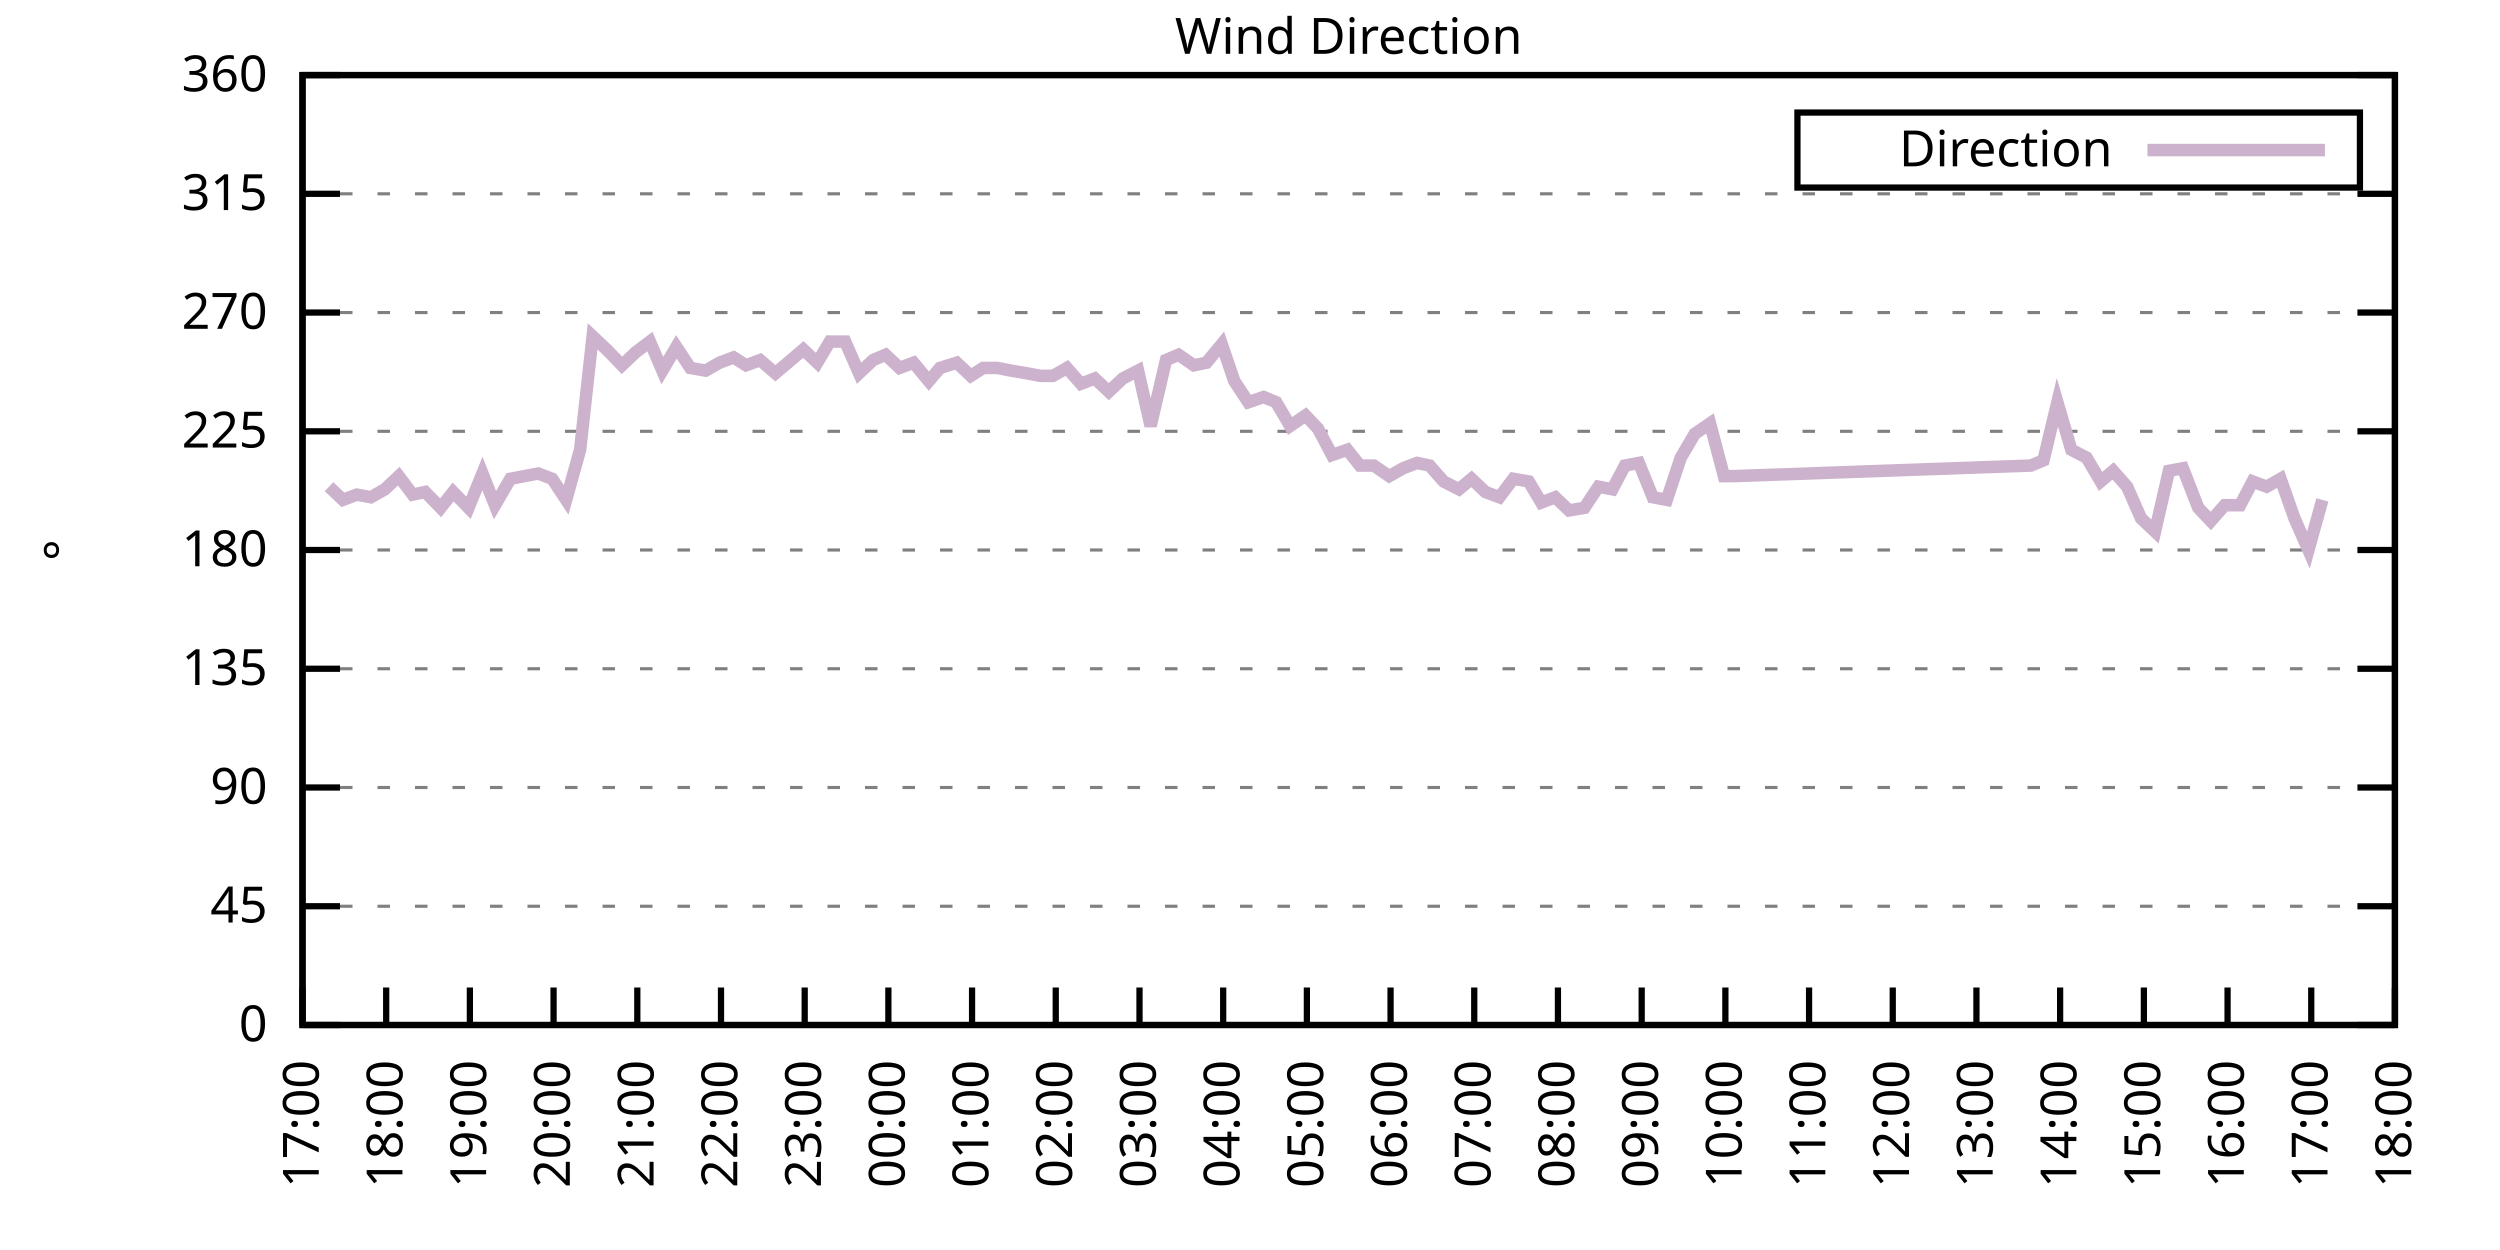
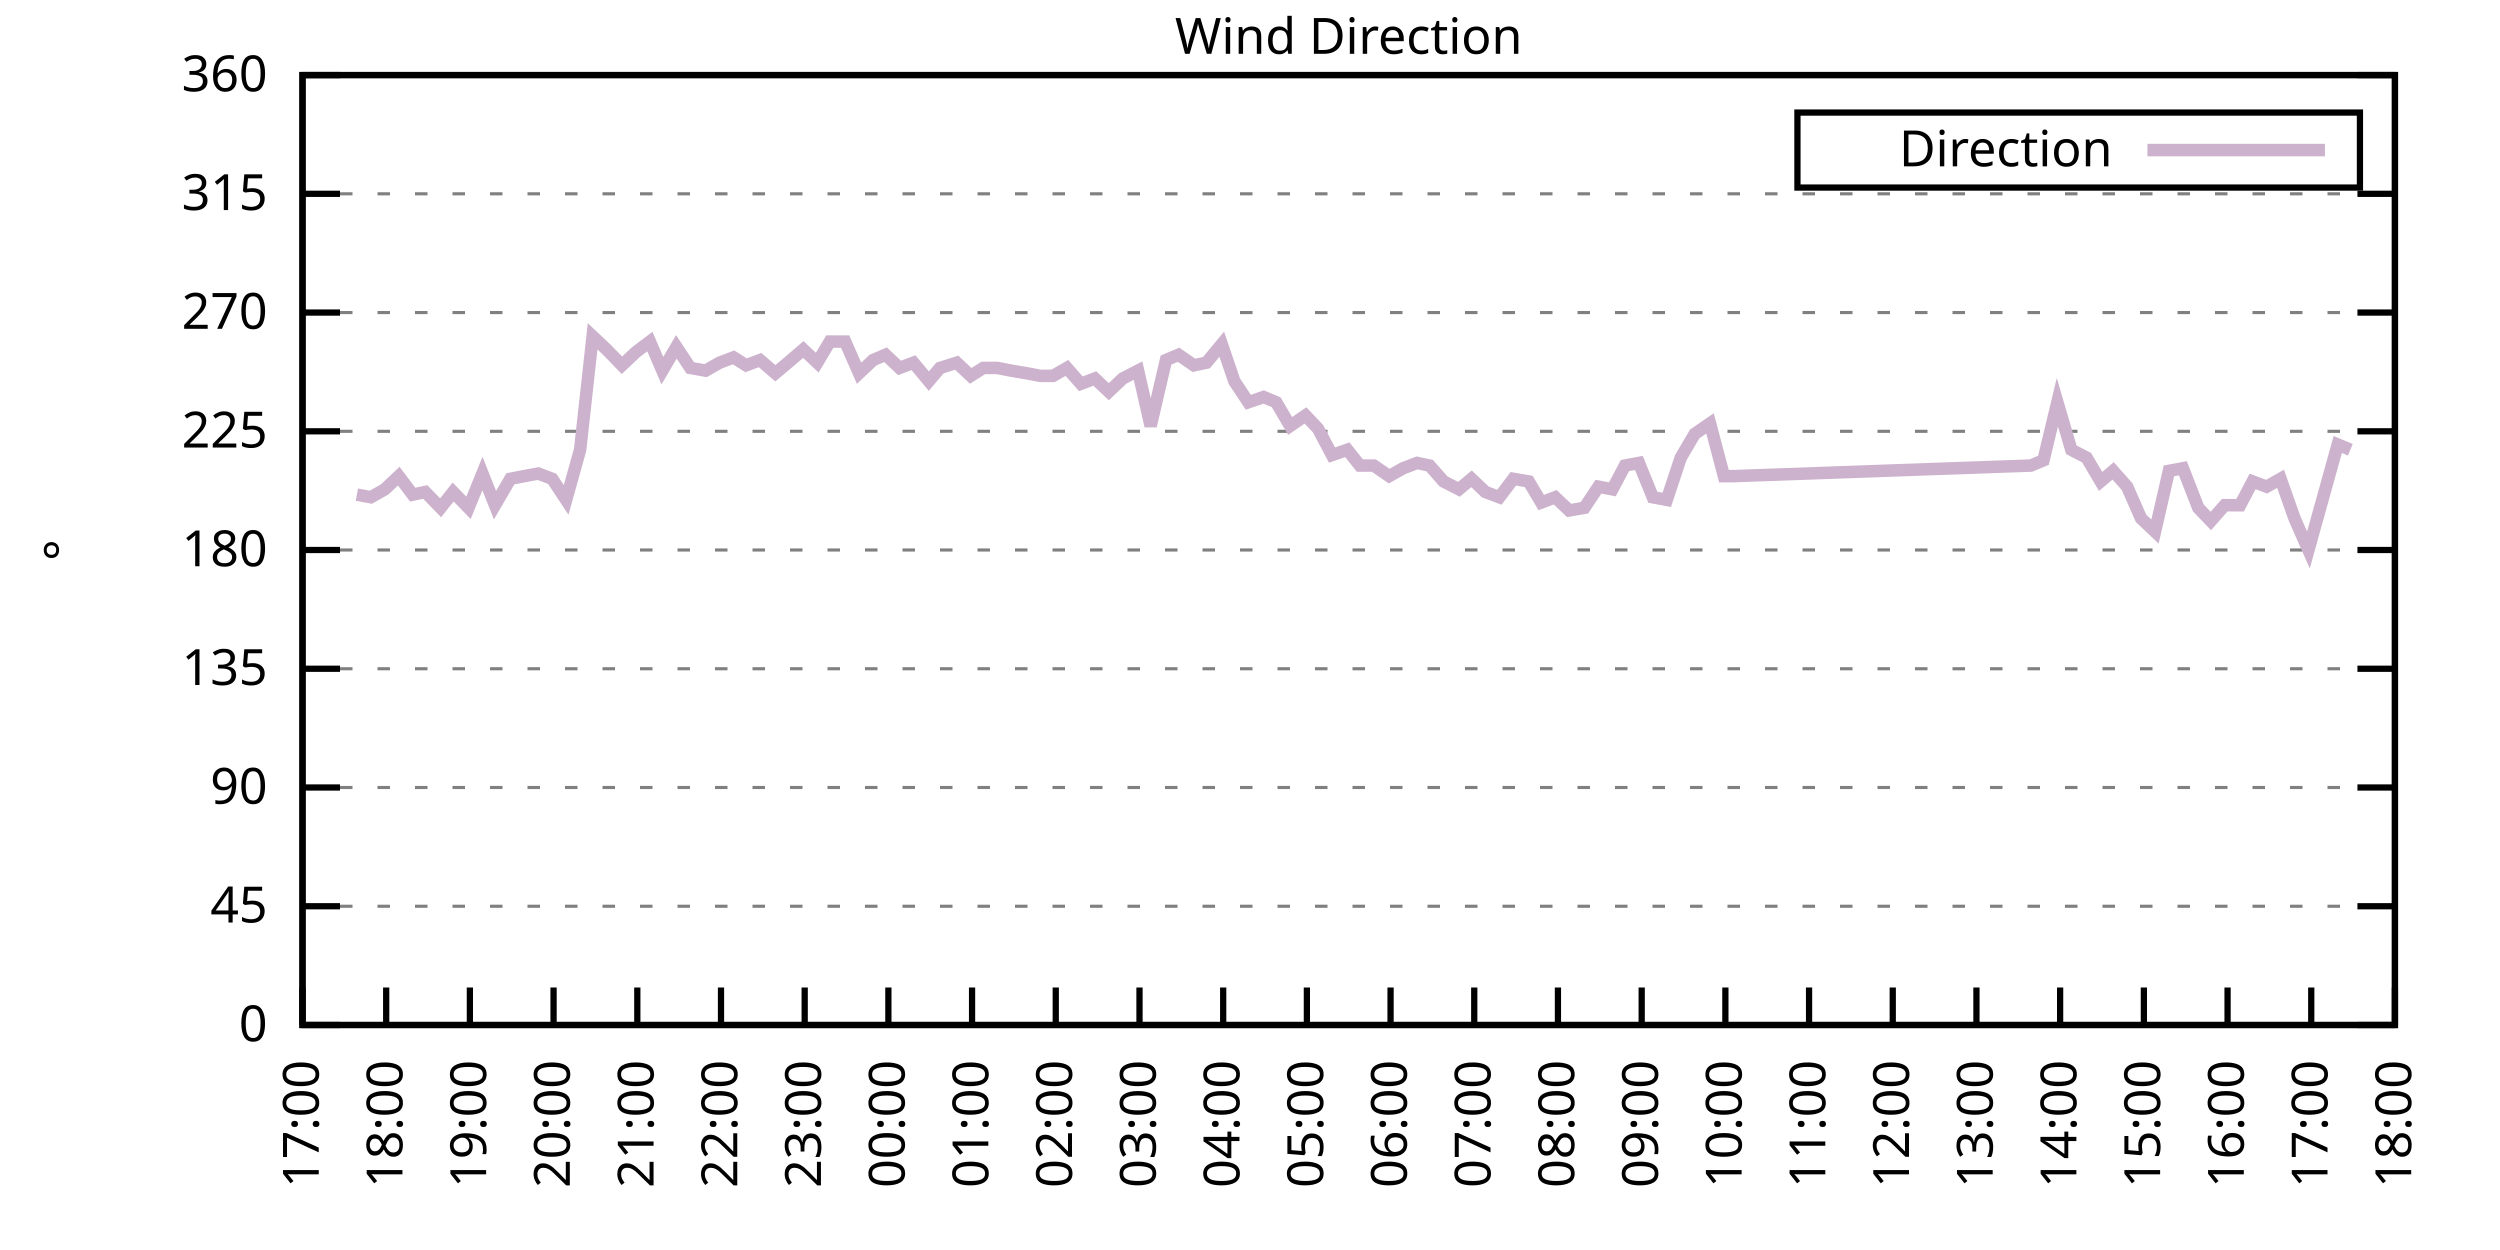
<svg xmlns="http://www.w3.org/2000/svg" xmlns:xlink="http://www.w3.org/1999/xlink" width="400" height="200" viewBox="0 0 400 200">
  <g id="gnuplot_canvas">
    <rect x="0" y="0" width="400" height="200" fill="none" />
    <defs>
      <circle id="gpDot" r="0.5" stroke-width="0.5" stroke="currentColor" />
      <path id="gpPt0" stroke-width="0.333" stroke="currentColor" d="M-1,0 h2 M0,-1 v2" />
      <path id="gpPt1" stroke-width="0.333" stroke="currentColor" d="M-1,-1 L1,1 M1,-1 L-1,1" />
      <path id="gpPt2" stroke-width="0.333" stroke="currentColor" d="M-1,0 L1,0 M0,-1 L0,1 M-1,-1 L1,1 M-1,1 L1,-1" />
      <rect id="gpPt3" stroke-width="0.333" stroke="currentColor" x="-1" y="-1" width="2" height="2" />
      <rect id="gpPt4" stroke-width="0.333" stroke="currentColor" fill="currentColor" x="-1" y="-1" width="2" height="2" />
      <circle id="gpPt5" stroke-width="0.333" stroke="currentColor" cx="0" cy="0" r="1" />
      <use xlink:href="#gpPt5" id="gpPt6" fill="currentColor" stroke="none" />
      <path id="gpPt7" stroke-width="0.333" stroke="currentColor" d="M0,-1.33 L-1.33,0.67 L1.33,0.67 z" />
      <use xlink:href="#gpPt7" id="gpPt8" fill="currentColor" stroke="none" />
      <use xlink:href="#gpPt7" id="gpPt9" stroke="currentColor" transform="rotate(180)" />
      <use xlink:href="#gpPt9" id="gpPt10" fill="currentColor" stroke="none" />
      <use xlink:href="#gpPt3" id="gpPt11" stroke="currentColor" transform="rotate(45)" />
      <use xlink:href="#gpPt11" id="gpPt12" fill="currentColor" stroke="none" />
      <path id="gpPt13" stroke-width="0.333" stroke="currentColor" d="M0,1.330 L1.265,0.411 L0.782,-1.067 L-0.782,-1.076 L-1.265,0.411 z" />
      <use xlink:href="#gpPt13" id="gpPt14" fill="currentColor" stroke="none" />
      <filter id="textbox" filterUnits="objectBoundingBox" x="0" y="0" height="1" width="1">
        <feFlood flood-color="white" flood-opacity="1" result="bgnd" />
        <feComposite in="SourceGraphic" in2="bgnd" operator="atop" />
      </filter>
      <filter id="greybox" filterUnits="objectBoundingBox" x="0" y="0" height="1" width="1">
        <feFlood flood-color="lightgrey" flood-opacity="1" result="grey" />
        <feComposite in="SourceGraphic" in2="grey" operator="atop" />
      </filter>
    </defs>
    <g fill="none" color="white" stroke="currentColor" stroke-width="1.00" stroke-linecap="butt" stroke-linejoin="miter">
</g>
    <g fill="none" color="black" stroke="currentColor" stroke-width="1.00" stroke-linecap="butt" stroke-linejoin="miter">
      <g stroke="none" shape-rendering="crispEdges">
        <polygon fill="rgb(255, 255, 255)" points="48.40,164.00 383.18,164.00 383.18,12.02 48.40,12.02 " />
      </g>
    </g>
    <g fill="none" color="black" stroke="currentColor" stroke-width="1.00" stroke-linecap="butt" stroke-linejoin="miter">
</g>
    <g fill="none" color="black" stroke="black" stroke-width="0.50" stroke-linecap="butt" stroke-linejoin="miter">
</g>
    <g fill="none" color="gray" stroke="currentColor" stroke-width="0.50" stroke-linecap="butt" stroke-linejoin="miter">
      <path stroke="gray" stroke-dasharray="2,4" class="gridline" d="M48.40,164.00 L383.19,164.00  " />
    </g>
    <g fill="none" color="gray" stroke="gray" stroke-width="1.00" stroke-linecap="butt" stroke-linejoin="miter">
</g>
    <g fill="none" color="black" stroke="currentColor" stroke-width="1.00" stroke-linecap="butt" stroke-linejoin="miter">
      <path stroke="black" d="M48.40,164.00 L54.40,164.00 M383.19,164.00 L377.19,164.00  " />
      <g transform="translate(42.80,166.60)" stroke="none" fill="black" font-family="Sans" font-size="8.00" text-anchor="end">
        <text>
          <tspan font-family="Sans"> 0</tspan>
        </text>
      </g>
    </g>
    <g fill="none" color="black" stroke="currentColor" stroke-width="1.00" stroke-linecap="butt" stroke-linejoin="miter">
</g>
    <g fill="none" color="black" stroke="black" stroke-width="0.50" stroke-linecap="butt" stroke-linejoin="miter">
</g>
    <g fill="none" color="gray" stroke="currentColor" stroke-width="0.50" stroke-linecap="butt" stroke-linejoin="miter">
      <path stroke="gray" stroke-dasharray="2,4" class="gridline" d="M48.40,145.00 L383.19,145.00  " />
    </g>
    <g fill="none" color="gray" stroke="gray" stroke-width="1.00" stroke-linecap="butt" stroke-linejoin="miter">
</g>
    <g fill="none" color="black" stroke="currentColor" stroke-width="1.00" stroke-linecap="butt" stroke-linejoin="miter">
      <path stroke="black" d="M48.40,145.00 L54.40,145.00 M383.19,145.00 L377.19,145.00  " />
      <g transform="translate(42.80,147.60)" stroke="none" fill="black" font-family="Sans" font-size="8.00" text-anchor="end">
        <text>
          <tspan font-family="Sans"> 45</tspan>
        </text>
      </g>
    </g>
    <g fill="none" color="black" stroke="currentColor" stroke-width="1.00" stroke-linecap="butt" stroke-linejoin="miter">
</g>
    <g fill="none" color="black" stroke="black" stroke-width="0.50" stroke-linecap="butt" stroke-linejoin="miter">
</g>
    <g fill="none" color="gray" stroke="currentColor" stroke-width="0.50" stroke-linecap="butt" stroke-linejoin="miter">
      <path stroke="gray" stroke-dasharray="2,4" class="gridline" d="M48.40,126.00 L383.19,126.00  " />
    </g>
    <g fill="none" color="gray" stroke="gray" stroke-width="1.00" stroke-linecap="butt" stroke-linejoin="miter">
</g>
    <g fill="none" color="black" stroke="currentColor" stroke-width="1.00" stroke-linecap="butt" stroke-linejoin="miter">
      <path stroke="black" d="M48.40,126.00 L54.40,126.00 M383.19,126.00 L377.19,126.00  " />
      <g transform="translate(42.80,128.60)" stroke="none" fill="black" font-family="Sans" font-size="8.00" text-anchor="end">
        <text>
          <tspan font-family="Sans"> 90</tspan>
        </text>
      </g>
    </g>
    <g fill="none" color="black" stroke="currentColor" stroke-width="1.00" stroke-linecap="butt" stroke-linejoin="miter">
</g>
    <g fill="none" color="black" stroke="black" stroke-width="0.50" stroke-linecap="butt" stroke-linejoin="miter">
</g>
    <g fill="none" color="gray" stroke="currentColor" stroke-width="0.50" stroke-linecap="butt" stroke-linejoin="miter">
      <path stroke="gray" stroke-dasharray="2,4" class="gridline" d="M48.40,107.00 L383.19,107.00  " />
    </g>
    <g fill="none" color="gray" stroke="gray" stroke-width="1.00" stroke-linecap="butt" stroke-linejoin="miter">
</g>
    <g fill="none" color="black" stroke="currentColor" stroke-width="1.00" stroke-linecap="butt" stroke-linejoin="miter">
      <path stroke="black" d="M48.40,107.00 L54.40,107.00 M383.19,107.00 L377.19,107.00  " />
      <g transform="translate(42.80,109.60)" stroke="none" fill="black" font-family="Sans" font-size="8.00" text-anchor="end">
        <text>
          <tspan font-family="Sans"> 135</tspan>
        </text>
      </g>
    </g>
    <g fill="none" color="black" stroke="currentColor" stroke-width="1.00" stroke-linecap="butt" stroke-linejoin="miter">
</g>
    <g fill="none" color="black" stroke="black" stroke-width="0.50" stroke-linecap="butt" stroke-linejoin="miter">
</g>
    <g fill="none" color="gray" stroke="currentColor" stroke-width="0.50" stroke-linecap="butt" stroke-linejoin="miter">
      <path stroke="gray" stroke-dasharray="2,4" class="gridline" d="M48.40,88.00 L383.19,88.00  " />
    </g>
    <g fill="none" color="gray" stroke="gray" stroke-width="1.00" stroke-linecap="butt" stroke-linejoin="miter">
</g>
    <g fill="none" color="black" stroke="currentColor" stroke-width="1.00" stroke-linecap="butt" stroke-linejoin="miter">
      <path stroke="black" d="M48.40,88.00 L54.40,88.00 M383.19,88.00 L377.19,88.00  " />
      <g transform="translate(42.80,90.60)" stroke="none" fill="black" font-family="Sans" font-size="8.00" text-anchor="end">
        <text>
          <tspan font-family="Sans"> 180</tspan>
        </text>
      </g>
    </g>
    <g fill="none" color="black" stroke="currentColor" stroke-width="1.00" stroke-linecap="butt" stroke-linejoin="miter">
</g>
    <g fill="none" color="black" stroke="black" stroke-width="0.50" stroke-linecap="butt" stroke-linejoin="miter">
</g>
    <g fill="none" color="gray" stroke="currentColor" stroke-width="0.50" stroke-linecap="butt" stroke-linejoin="miter">
      <path stroke="gray" stroke-dasharray="2,4" class="gridline" d="M48.40,69.01 L383.19,69.01  " />
    </g>
    <g fill="none" color="gray" stroke="gray" stroke-width="1.00" stroke-linecap="butt" stroke-linejoin="miter">
</g>
    <g fill="none" color="black" stroke="currentColor" stroke-width="1.00" stroke-linecap="butt" stroke-linejoin="miter">
      <path stroke="black" d="M48.40,69.01 L54.40,69.01 M383.19,69.01 L377.19,69.01  " />
      <g transform="translate(42.80,71.61)" stroke="none" fill="black" font-family="Sans" font-size="8.00" text-anchor="end">
        <text>
          <tspan font-family="Sans"> 225</tspan>
        </text>
      </g>
    </g>
    <g fill="none" color="black" stroke="currentColor" stroke-width="1.00" stroke-linecap="butt" stroke-linejoin="miter">
</g>
    <g fill="none" color="black" stroke="black" stroke-width="0.50" stroke-linecap="butt" stroke-linejoin="miter">
</g>
    <g fill="none" color="gray" stroke="currentColor" stroke-width="0.50" stroke-linecap="butt" stroke-linejoin="miter">
      <path stroke="gray" stroke-dasharray="2,4" class="gridline" d="M48.40,50.01 L383.19,50.01  " />
    </g>
    <g fill="none" color="gray" stroke="gray" stroke-width="1.00" stroke-linecap="butt" stroke-linejoin="miter">
</g>
    <g fill="none" color="black" stroke="currentColor" stroke-width="1.00" stroke-linecap="butt" stroke-linejoin="miter">
      <path stroke="black" d="M48.40,50.01 L54.40,50.01 M383.19,50.01 L377.19,50.01  " />
      <g transform="translate(42.80,52.61)" stroke="none" fill="black" font-family="Sans" font-size="8.00" text-anchor="end">
        <text>
          <tspan font-family="Sans"> 270</tspan>
        </text>
      </g>
    </g>
    <g fill="none" color="black" stroke="currentColor" stroke-width="1.00" stroke-linecap="butt" stroke-linejoin="miter">
</g>
    <g fill="none" color="black" stroke="black" stroke-width="0.50" stroke-linecap="butt" stroke-linejoin="miter">
</g>
    <g fill="none" color="gray" stroke="currentColor" stroke-width="0.50" stroke-linecap="butt" stroke-linejoin="miter">
      <path stroke="gray" stroke-dasharray="2,4" class="gridline" d="M48.40,31.01 L383.19,31.01  " />
    </g>
    <g fill="none" color="gray" stroke="gray" stroke-width="1.00" stroke-linecap="butt" stroke-linejoin="miter">
</g>
    <g fill="none" color="black" stroke="currentColor" stroke-width="1.00" stroke-linecap="butt" stroke-linejoin="miter">
      <path stroke="black" d="M48.40,31.01 L54.40,31.01 M383.19,31.01 L377.19,31.01  " />
      <g transform="translate(42.80,33.61)" stroke="none" fill="black" font-family="Sans" font-size="8.00" text-anchor="end">
        <text>
          <tspan font-family="Sans"> 315</tspan>
        </text>
      </g>
    </g>
    <g fill="none" color="black" stroke="currentColor" stroke-width="1.00" stroke-linecap="butt" stroke-linejoin="miter">
</g>
    <g fill="none" color="black" stroke="black" stroke-width="0.50" stroke-linecap="butt" stroke-linejoin="miter">
</g>
    <g fill="none" color="gray" stroke="currentColor" stroke-width="0.50" stroke-linecap="butt" stroke-linejoin="miter">
      <path stroke="gray" stroke-dasharray="2,4" class="gridline" d="M48.40,12.01 L383.19,12.01  " />
    </g>
    <g fill="none" color="gray" stroke="gray" stroke-width="1.00" stroke-linecap="butt" stroke-linejoin="miter">
</g>
    <g fill="none" color="black" stroke="currentColor" stroke-width="1.00" stroke-linecap="butt" stroke-linejoin="miter">
      <path stroke="black" d="M48.40,12.01 L54.40,12.01 M383.19,12.01 L377.19,12.01  " />
      <g transform="translate(42.80,14.61)" stroke="none" fill="black" font-family="Sans" font-size="8.00" text-anchor="end">
        <text>
          <tspan font-family="Sans"> 360</tspan>
        </text>
      </g>
    </g>
    <g fill="none" color="black" stroke="currentColor" stroke-width="1.00" stroke-linecap="butt" stroke-linejoin="miter">
      <path stroke="black" d="M48.40,164.00 L48.40,158.00  " />
      <g transform="translate(51.00,169.60) rotate(270.00)" stroke="none" fill="black" font-family="Sans" font-size="8.00" text-anchor="end">
        <text>
          <tspan font-family="Sans">17:00</tspan>
        </text>
      </g>
    </g>
    <g fill="none" color="black" stroke="currentColor" stroke-width="1.00" stroke-linecap="butt" stroke-linejoin="miter">
      <path stroke="black" d="M61.79,164.00 L61.79,158.00  " />
      <g transform="translate(64.39,169.60) rotate(270.00)" stroke="none" fill="black" font-family="Sans" font-size="8.00" text-anchor="end">
        <text>
          <tspan font-family="Sans">18:00</tspan>
        </text>
      </g>
    </g>
    <g fill="none" color="black" stroke="currentColor" stroke-width="1.00" stroke-linecap="butt" stroke-linejoin="miter">
      <path stroke="black" d="M75.18,164.00 L75.18,158.00  " />
      <g transform="translate(77.78,169.60) rotate(270.00)" stroke="none" fill="black" font-family="Sans" font-size="8.00" text-anchor="end">
        <text>
          <tspan font-family="Sans">19:00</tspan>
        </text>
      </g>
    </g>
    <g fill="none" color="black" stroke="currentColor" stroke-width="1.00" stroke-linecap="butt" stroke-linejoin="miter">
      <path stroke="black" d="M88.57,164.00 L88.57,158.00  " />
      <g transform="translate(91.17,169.60) rotate(270.00)" stroke="none" fill="black" font-family="Sans" font-size="8.00" text-anchor="end">
        <text>
          <tspan font-family="Sans">20:00</tspan>
        </text>
      </g>
    </g>
    <g fill="none" color="black" stroke="currentColor" stroke-width="1.00" stroke-linecap="butt" stroke-linejoin="miter">
      <path stroke="black" d="M101.97,164.00 L101.97,158.00  " />
      <g transform="translate(104.57,169.60) rotate(270.00)" stroke="none" fill="black" font-family="Sans" font-size="8.00" text-anchor="end">
        <text>
          <tspan font-family="Sans">21:00</tspan>
        </text>
      </g>
    </g>
    <g fill="none" color="black" stroke="currentColor" stroke-width="1.00" stroke-linecap="butt" stroke-linejoin="miter">
      <path stroke="black" d="M115.36,164.00 L115.36,158.00  " />
      <g transform="translate(117.96,169.60) rotate(270.00)" stroke="none" fill="black" font-family="Sans" font-size="8.00" text-anchor="end">
        <text>
          <tspan font-family="Sans">22:00</tspan>
        </text>
      </g>
    </g>
    <g fill="none" color="black" stroke="currentColor" stroke-width="1.00" stroke-linecap="butt" stroke-linejoin="miter">
      <path stroke="black" d="M128.75,164.00 L128.75,158.00  " />
      <g transform="translate(131.35,169.60) rotate(270.00)" stroke="none" fill="black" font-family="Sans" font-size="8.00" text-anchor="end">
        <text>
          <tspan font-family="Sans">23:00</tspan>
        </text>
      </g>
    </g>
    <g fill="none" color="black" stroke="currentColor" stroke-width="1.00" stroke-linecap="butt" stroke-linejoin="miter">
      <path stroke="black" d="M142.14,164.00 L142.14,158.00  " />
      <g transform="translate(144.74,169.60) rotate(270.00)" stroke="none" fill="black" font-family="Sans" font-size="8.00" text-anchor="end">
        <text>
          <tspan font-family="Sans">00:00</tspan>
        </text>
      </g>
    </g>
    <g fill="none" color="black" stroke="currentColor" stroke-width="1.00" stroke-linecap="butt" stroke-linejoin="miter">
      <path stroke="black" d="M155.53,164.00 L155.53,158.00  " />
      <g transform="translate(158.13,169.60) rotate(270.00)" stroke="none" fill="black" font-family="Sans" font-size="8.00" text-anchor="end">
        <text>
          <tspan font-family="Sans">01:00</tspan>
        </text>
      </g>
    </g>
    <g fill="none" color="black" stroke="currentColor" stroke-width="1.00" stroke-linecap="butt" stroke-linejoin="miter">
      <path stroke="black" d="M168.92,164.00 L168.92,158.00  " />
      <g transform="translate(171.52,169.60) rotate(270.00)" stroke="none" fill="black" font-family="Sans" font-size="8.00" text-anchor="end">
        <text>
          <tspan font-family="Sans">02:00</tspan>
        </text>
      </g>
    </g>
    <g fill="none" color="black" stroke="currentColor" stroke-width="1.00" stroke-linecap="butt" stroke-linejoin="miter">
      <path stroke="black" d="M182.32,164.00 L182.32,158.00  " />
      <g transform="translate(184.92,169.60) rotate(270.00)" stroke="none" fill="black" font-family="Sans" font-size="8.00" text-anchor="end">
        <text>
          <tspan font-family="Sans">03:00</tspan>
        </text>
      </g>
    </g>
    <g fill="none" color="black" stroke="currentColor" stroke-width="1.00" stroke-linecap="butt" stroke-linejoin="miter">
      <path stroke="black" d="M195.71,164.00 L195.71,158.00  " />
      <g transform="translate(198.31,169.60) rotate(270.00)" stroke="none" fill="black" font-family="Sans" font-size="8.00" text-anchor="end">
        <text>
          <tspan font-family="Sans">04:00</tspan>
        </text>
      </g>
    </g>
    <g fill="none" color="black" stroke="currentColor" stroke-width="1.00" stroke-linecap="butt" stroke-linejoin="miter">
      <path stroke="black" d="M209.10,164.00 L209.10,158.00  " />
      <g transform="translate(211.70,169.60) rotate(270.00)" stroke="none" fill="black" font-family="Sans" font-size="8.00" text-anchor="end">
        <text>
          <tspan font-family="Sans">05:00</tspan>
        </text>
      </g>
    </g>
    <g fill="none" color="black" stroke="currentColor" stroke-width="1.00" stroke-linecap="butt" stroke-linejoin="miter">
      <path stroke="black" d="M222.49,164.00 L222.49,158.00  " />
      <g transform="translate(225.09,169.60) rotate(270.00)" stroke="none" fill="black" font-family="Sans" font-size="8.00" text-anchor="end">
        <text>
          <tspan font-family="Sans">06:00</tspan>
        </text>
      </g>
    </g>
    <g fill="none" color="black" stroke="currentColor" stroke-width="1.00" stroke-linecap="butt" stroke-linejoin="miter">
      <path stroke="black" d="M235.88,164.00 L235.88,158.00  " />
      <g transform="translate(238.48,169.60) rotate(270.00)" stroke="none" fill="black" font-family="Sans" font-size="8.00" text-anchor="end">
        <text>
          <tspan font-family="Sans">07:00</tspan>
        </text>
      </g>
    </g>
    <g fill="none" color="black" stroke="currentColor" stroke-width="1.00" stroke-linecap="butt" stroke-linejoin="miter">
      <path stroke="black" d="M249.27,164.00 L249.27,158.00  " />
      <g transform="translate(251.87,169.60) rotate(270.00)" stroke="none" fill="black" font-family="Sans" font-size="8.00" text-anchor="end">
        <text>
          <tspan font-family="Sans">08:00</tspan>
        </text>
      </g>
    </g>
    <g fill="none" color="black" stroke="currentColor" stroke-width="1.00" stroke-linecap="butt" stroke-linejoin="miter">
      <path stroke="black" d="M262.67,164.00 L262.67,158.00  " />
      <g transform="translate(265.27,169.60) rotate(270.00)" stroke="none" fill="black" font-family="Sans" font-size="8.00" text-anchor="end">
        <text>
          <tspan font-family="Sans">09:00</tspan>
        </text>
      </g>
    </g>
    <g fill="none" color="black" stroke="currentColor" stroke-width="1.00" stroke-linecap="butt" stroke-linejoin="miter">
      <path stroke="black" d="M276.06,164.00 L276.06,158.00  " />
      <g transform="translate(278.66,169.60) rotate(270.00)" stroke="none" fill="black" font-family="Sans" font-size="8.00" text-anchor="end">
        <text>
          <tspan font-family="Sans">10:00</tspan>
        </text>
      </g>
    </g>
    <g fill="none" color="black" stroke="currentColor" stroke-width="1.00" stroke-linecap="butt" stroke-linejoin="miter">
      <path stroke="black" d="M289.45,164.00 L289.45,158.00  " />
      <g transform="translate(292.05,169.60) rotate(270.00)" stroke="none" fill="black" font-family="Sans" font-size="8.00" text-anchor="end">
        <text>
          <tspan font-family="Sans">11:00</tspan>
        </text>
      </g>
    </g>
    <g fill="none" color="black" stroke="currentColor" stroke-width="1.00" stroke-linecap="butt" stroke-linejoin="miter">
      <path stroke="black" d="M302.84,164.00 L302.84,158.00  " />
      <g transform="translate(305.44,169.60) rotate(270.00)" stroke="none" fill="black" font-family="Sans" font-size="8.00" text-anchor="end">
        <text>
          <tspan font-family="Sans">12:00</tspan>
        </text>
      </g>
    </g>
    <g fill="none" color="black" stroke="currentColor" stroke-width="1.00" stroke-linecap="butt" stroke-linejoin="miter">
      <path stroke="black" d="M316.23,164.00 L316.23,158.00  " />
      <g transform="translate(318.83,169.60) rotate(270.00)" stroke="none" fill="black" font-family="Sans" font-size="8.00" text-anchor="end">
        <text>
          <tspan font-family="Sans">13:00</tspan>
        </text>
      </g>
    </g>
    <g fill="none" color="black" stroke="currentColor" stroke-width="1.00" stroke-linecap="butt" stroke-linejoin="miter">
      <path stroke="black" d="M329.62,164.00 L329.62,158.00  " />
      <g transform="translate(332.22,169.60) rotate(270.00)" stroke="none" fill="black" font-family="Sans" font-size="8.00" text-anchor="end">
        <text>
          <tspan font-family="Sans">14:00</tspan>
        </text>
      </g>
    </g>
    <g fill="none" color="black" stroke="currentColor" stroke-width="1.00" stroke-linecap="butt" stroke-linejoin="miter">
      <path stroke="black" d="M343.02,164.00 L343.02,158.00  " />
      <g transform="translate(345.62,169.60) rotate(270.00)" stroke="none" fill="black" font-family="Sans" font-size="8.00" text-anchor="end">
        <text>
          <tspan font-family="Sans">15:00</tspan>
        </text>
      </g>
    </g>
    <g fill="none" color="black" stroke="currentColor" stroke-width="1.00" stroke-linecap="butt" stroke-linejoin="miter">
      <path stroke="black" d="M356.41,164.00 L356.41,158.00  " />
      <g transform="translate(359.01,169.60) rotate(270.00)" stroke="none" fill="black" font-family="Sans" font-size="8.00" text-anchor="end">
        <text>
          <tspan font-family="Sans">16:00</tspan>
        </text>
      </g>
    </g>
    <g fill="none" color="black" stroke="currentColor" stroke-width="1.00" stroke-linecap="butt" stroke-linejoin="miter">
      <path stroke="black" d="M369.80,164.00 L369.80,158.00  " />
      <g transform="translate(372.40,169.60) rotate(270.00)" stroke="none" fill="black" font-family="Sans" font-size="8.00" text-anchor="end">
        <text>
          <tspan font-family="Sans">17:00</tspan>
        </text>
      </g>
    </g>
    <g fill="none" color="black" stroke="currentColor" stroke-width="1.00" stroke-linecap="butt" stroke-linejoin="miter">
      <path stroke="black" d="M383.19,164.00 L383.19,158.00  " />
      <g transform="translate(385.79,169.60) rotate(270.00)" stroke="none" fill="black" font-family="Sans" font-size="8.00" text-anchor="end">
        <text>
          <tspan font-family="Sans">18:00</tspan>
        </text>
      </g>
    </g>
    <g fill="none" color="black" stroke="currentColor" stroke-width="1.00" stroke-linecap="butt" stroke-linejoin="miter">
</g>
    <g fill="none" color="black" stroke="currentColor" stroke-width="1.00" stroke-linecap="butt" stroke-linejoin="miter">
      <path stroke="black" d="M48.40,12.01 L48.40,164.00 L383.19,164.00 L383.19,12.01 L48.40,12.01 Z  " />
    </g>
    <g fill="none" color="black" stroke="currentColor" stroke-width="1.00" stroke-linecap="butt" stroke-linejoin="miter">
</g>
    <g fill="none" color="black" stroke="currentColor" stroke-width="1.00" stroke-linecap="butt" stroke-linejoin="miter">
      <path stroke="black" d="M287.59,30.01 L287.59,18.01 L377.59,18.01 L377.59,30.01 L287.59,30.01 Z  " />
    </g>
    <g id="Wind_direction_plot_1">
      <g fill="none" color="white" stroke="black" stroke-width="2.00" stroke-linecap="butt" stroke-linejoin="miter">
</g>
      <g fill="none" color="black" stroke="currentColor" stroke-width="2.00" stroke-linecap="butt" stroke-linejoin="miter">
        <g transform="translate(337.99,26.61)" stroke="none" fill="black" font-family="Sans" font-size="8.00" text-anchor="end">
          <text>
            <tspan font-family="Sans">Direction</tspan>
          </text>
        </g>
      </g>
      <g fill="none" color="black" stroke="currentColor" stroke-width="2.00" stroke-linecap="butt" stroke-linejoin="miter">
-         <path stroke="rgb(204, 178, 204)" d="M343.59,24.01 L371.99,24.01 M52.64,77.87 L54.87,79.98 L57.10,79.14 L59.34,79.56 L61.57,78.29 L63.80,76.18   L66.03,79.14 L68.04,78.72 L70.50,81.25 L72.50,78.72 L74.96,81.25 L77.19,75.76 L79.20,80.83 L81.66,76.61   L83.89,76.18 L86.12,75.76 L88.35,76.61 L90.58,79.98 L92.82,71.96 L94.82,53.81 L97.06,55.92 L99.51,58.45   L101.74,56.34 L103.98,54.65 L105.98,59.30 L108.22,55.50 L110.45,58.87 L112.90,59.30 L115.13,58.03 L117.37,57.18   L119.38,58.45 L121.61,57.61 L124.06,59.72 L126.07,58.03 L128.53,55.92 L130.76,58.03 L132.77,54.65 L135.22,54.65   L137.45,59.72 L139.69,57.61 L141.69,56.76 L143.93,58.87 L146.16,58.03 L148.61,60.98 L150.40,58.87 L153.08,58.03   L155.31,60.14 L157.32,58.87 L159.55,58.87 L161.78,59.30 L164.24,59.72 L166.47,60.14 L168.48,60.14 L170.71,58.87   L172.94,61.41 L175.17,60.56 L177.41,62.67 L179.64,60.56 L182.09,59.30 L184.10,68.16 L186.56,57.61 L188.57,56.76   L191.02,58.45 L193.03,58.03 L195.48,55.07 L197.49,60.98 L199.73,64.36 L202.18,63.52 L204.19,64.36 L206.42,68.16   L208.88,66.47 L210.88,68.58 L213.12,72.81 L215.57,71.96 L217.58,74.49 L219.81,74.49 L222.27,76.18 L224.50,74.92   L226.73,74.07 L228.74,74.49 L230.97,77.03 L233.43,78.29 L235.44,76.61 L237.67,78.72 L239.90,79.56 L242.13,76.61   L244.59,77.03 L246.60,80.41 L248.83,79.56 L251.06,81.67 L253.51,81.25 L255.75,77.87 L257.98,78.29 L259.99,74.49   L262.22,74.07 L264.45,79.56 L266.68,79.98 L268.92,73.23 L271.15,69.43 L273.60,67.74 L275.83,76.18 L277.40,76.18   L324.94,74.49 L326.95,73.65 L329.18,64.36 L331.41,71.96 L333.86,73.23 L336.10,77.03 L338.10,75.34 L340.34,77.87   L342.57,82.94 L344.80,85.05 L347.03,75.34 L349.26,74.92 L351.72,81.25 L353.73,83.36 L355.96,80.83 L358.42,80.83   L360.42,77.03 L362.66,77.87 L364.89,76.61 L367.12,82.94 L369.35,88.00 L371.58,79.98  " />
+         <path stroke="rgb(204, 178, 204)" d="M343.59,24.01 L371.99,24.01 M57.10,79.14 L59.34,79.56 L61.57,78.29 L63.80,76.18 L66.03,79.14 L68.04,78.72   L70.50,81.25 L72.50,78.72 L74.96,81.25 L77.19,75.76 L79.20,80.83 L81.66,76.61 L83.89,76.18 L86.12,75.76   L88.35,76.61 L90.58,79.98 L92.82,71.96 L94.82,53.81 L97.06,55.92 L99.51,58.45 L101.74,56.34 L103.98,54.65   L105.98,59.30 L108.22,55.50 L110.45,58.87 L112.90,59.30 L115.13,58.03 L117.37,57.18 L119.38,58.45 L121.61,57.61   L124.06,59.72 L126.07,58.03 L128.53,55.92 L130.76,58.03 L132.77,54.65 L135.22,54.65 L137.45,59.72 L139.69,57.61   L141.69,56.76 L143.93,58.87 L146.16,58.03 L148.61,60.98 L150.40,58.87 L153.08,58.03 L155.31,60.14 L157.32,58.87   L159.55,58.87 L161.78,59.30 L164.24,59.72 L166.47,60.14 L168.48,60.14 L170.71,58.87 L172.94,61.41 L175.17,60.56   L177.41,62.67 L179.64,60.56 L182.09,59.30 L184.10,68.16 L186.56,57.61 L188.57,56.76 L191.02,58.45 L193.03,58.03   L195.48,55.07 L197.49,60.98 L199.73,64.36 L202.18,63.52 L204.19,64.36 L206.42,68.16 L208.88,66.47 L210.88,68.58   L213.12,72.81 L215.57,71.96 L217.58,74.49 L219.81,74.49 L222.27,76.18 L224.50,74.92 L226.73,74.07 L228.74,74.49   L230.97,77.03 L233.43,78.29 L235.44,76.61 L237.67,78.72 L239.90,79.56 L242.13,76.61 L244.59,77.03 L246.60,80.41   L248.83,79.56 L251.06,81.67 L253.51,81.25 L255.75,77.87 L257.98,78.29 L259.99,74.49 L262.22,74.07 L264.45,79.56   L266.68,79.98 L268.92,73.23 L271.15,69.43 L273.60,67.74 L275.83,76.18 L277.40,76.18 L324.94,74.49 L326.95,73.65   L329.18,64.36 L331.41,71.96 L333.86,73.23 L336.10,77.03 L338.10,75.34 L340.34,77.87 L342.57,82.94 L344.80,85.05   L347.03,75.34 L349.26,74.92 L351.72,81.25 L353.73,83.36 L355.96,80.83 L358.42,80.83 L360.42,77.03 L362.66,77.87   L364.89,76.61 L367.12,82.94 L369.35,88.00 L371.58,79.98 L374.04,71.12 L376.05,71.96  " />
      </g>
    </g>
    <g fill="none" color="black" stroke="currentColor" stroke-width="2.00" stroke-linecap="butt" stroke-linejoin="miter">
</g>
    <g fill="none" color="black" stroke="black" stroke-width="1.00" stroke-linecap="butt" stroke-linejoin="miter">
</g>
    <g fill="none" color="black" stroke="currentColor" stroke-width="1.00" stroke-linecap="butt" stroke-linejoin="miter">
      <path stroke="black" d="M48.40,12.01 L48.40,164.00 L383.19,164.00 L383.19,12.01 L48.40,12.01 Z  " />
      <g transform="translate(12.80,88.01) rotate(270.00)" stroke="none" fill="black" font-family="Sans" font-size="8.00" text-anchor="middle">
        <text>
          <tspan font-family="Sans">°</tspan>
        </text>
      </g>
    </g>
    <g fill="none" color="black" stroke="currentColor" stroke-width="1.00" stroke-linecap="butt" stroke-linejoin="miter">
</g>
    <g fill="none" color="black" stroke="currentColor" stroke-width="1.00" stroke-linecap="butt" stroke-linejoin="miter">
      <g transform="translate(215.79,8.61)" stroke="none" fill="black" font-family="Sans" font-size="8.00" text-anchor="middle">
        <text>
          <tspan font-family="Sans">Wind Direction</tspan>
        </text>
      </g>
    </g>
    <g fill="none" color="black" stroke="currentColor" stroke-width="1.00" stroke-linecap="butt" stroke-linejoin="miter">
</g>
  </g>
</svg>
